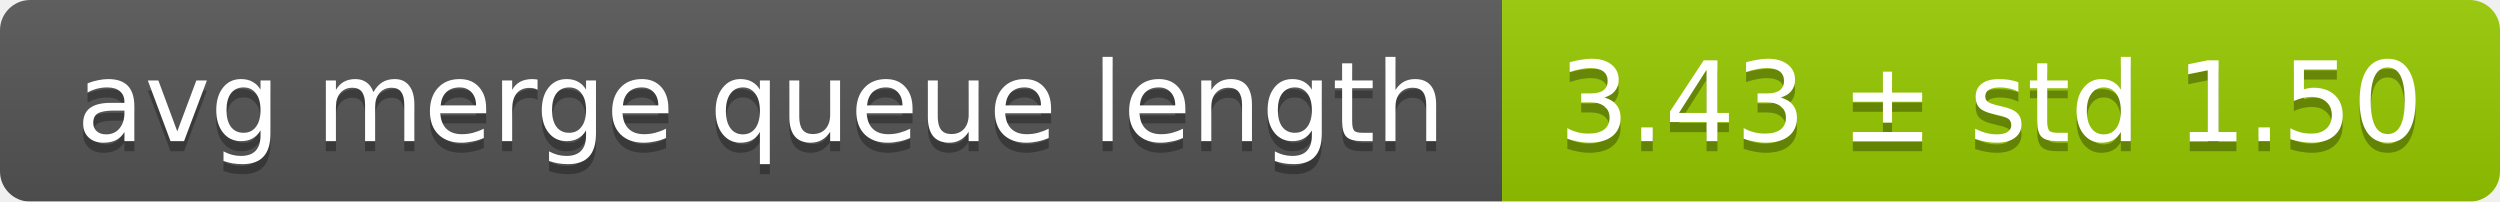
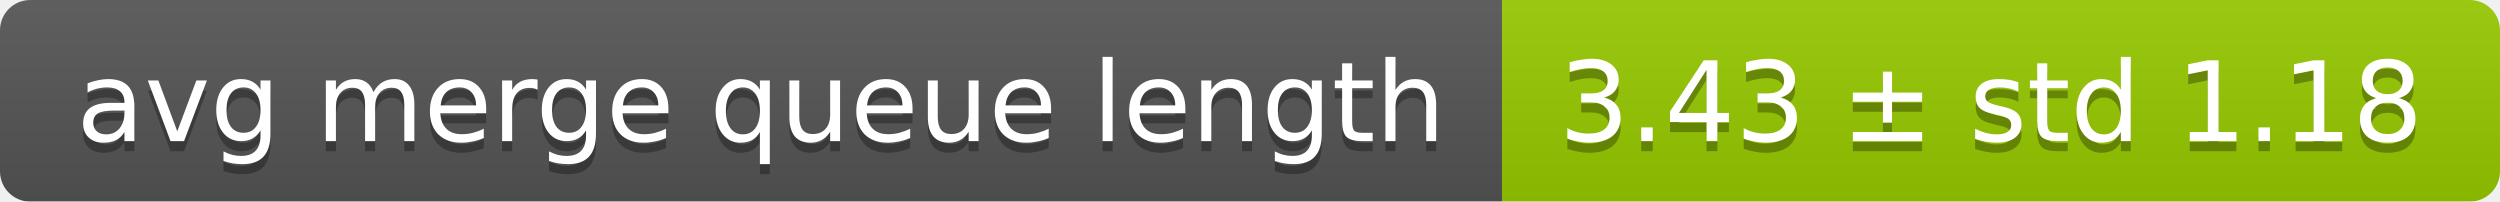
<svg xmlns="http://www.w3.org/2000/svg" width="248" height="20">
  <linearGradient id="smooth" x2="0" y2="100%">
    <stop offset="0" stop-color="#bbb" stop-opacity=".1" />
    <stop offset="1" stop-opacity=".1" />
  </linearGradient>
  <mask id="round">
    <rect width="248" height="20" rx="3" fill="#fff" />
  </mask>
  <g mask="url(#round)">
    <rect width="149" height="20" fill="#555" />
    <rect x="149" width="99" height="20" fill="#97ca00" />
    <rect width="248" height="20" fill="url(#smooth)" />
  </g>
  <g fill="#fff" text-anchor="middle" font-family="DejaVu Sans,Verdana,Geneva,sans-serif" font-size="11">
    <text x="75.5" y="15" fill="#010101" fill-opacity=".3">avg merge queue length</text>
    <text x="75.5" y="14">avg merge queue length</text>
-     <text x="197.5" y="15" fill="#010101" fill-opacity=".3">3.43 ± std 1.50</text>
-     <text x="197.5" y="14">3.43 ± std 1.50</text>
+     <text x="197.5" y="15" fill="#010101" fill-opacity=".3">3.43 ± std 1.18</text>
+     <text x="197.5" y="14">3.43 ± std 1.18</text>
  </g>
</svg>
